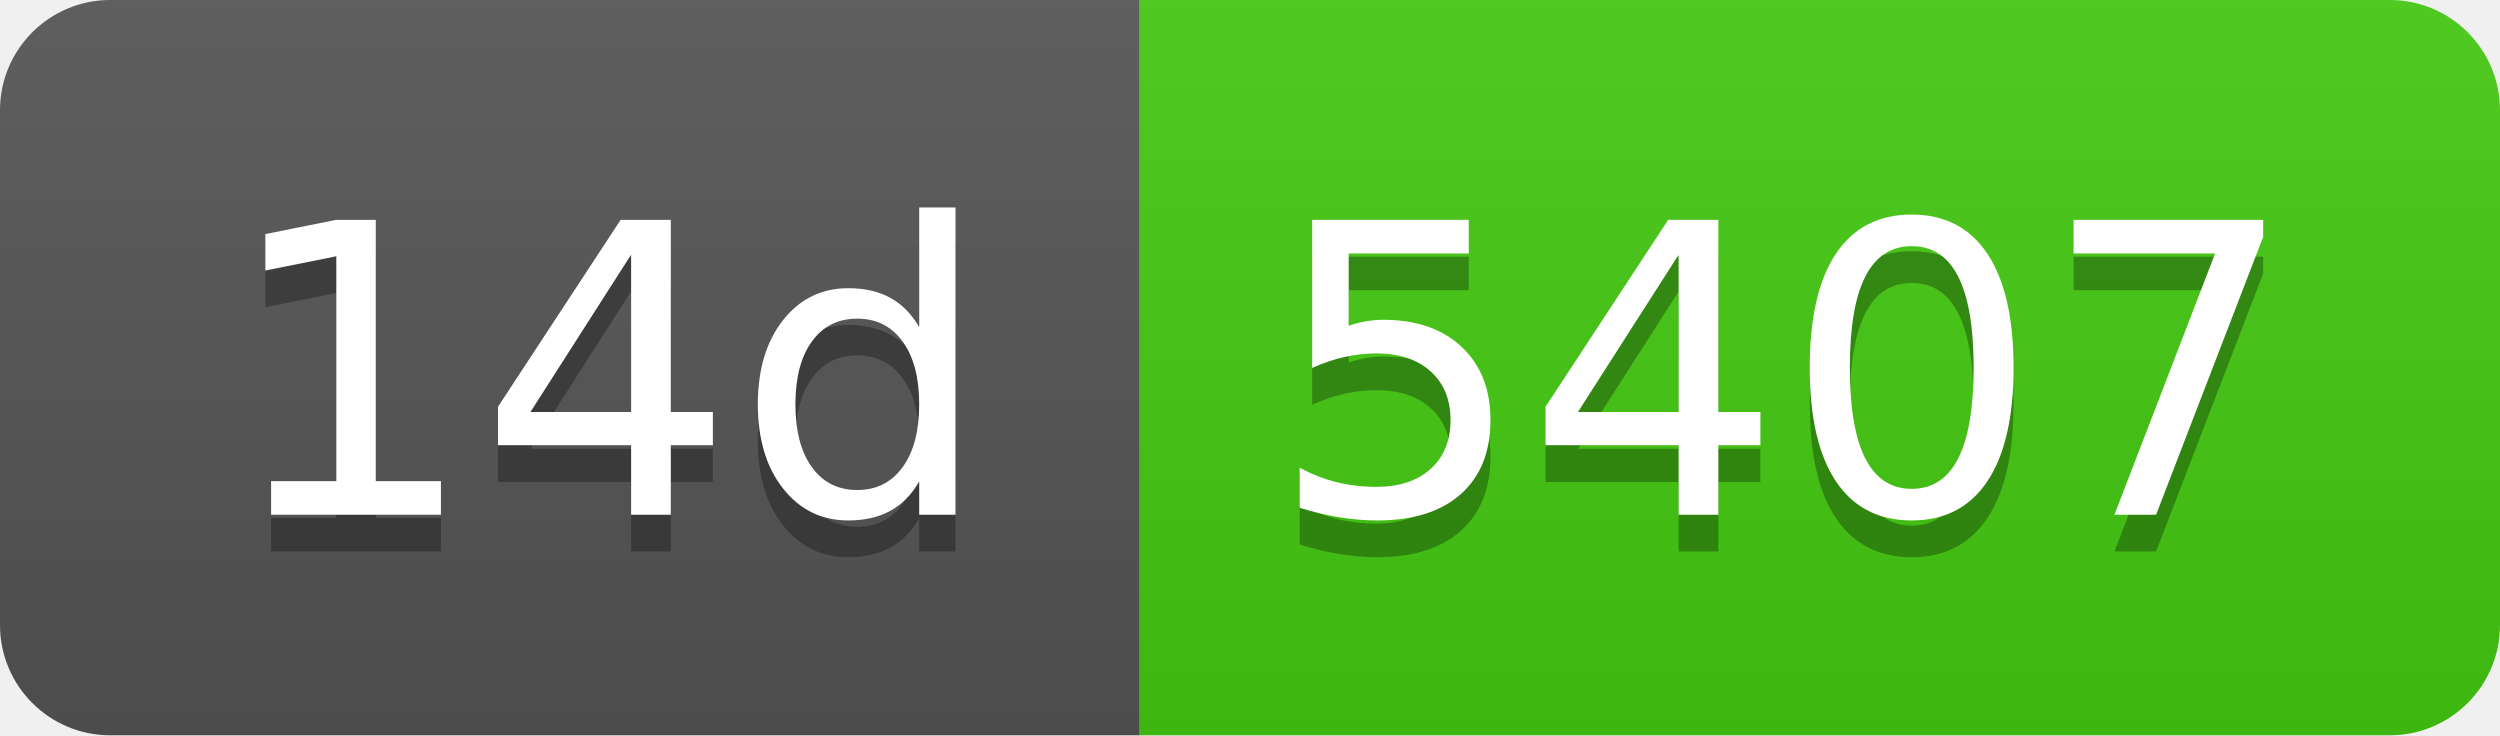
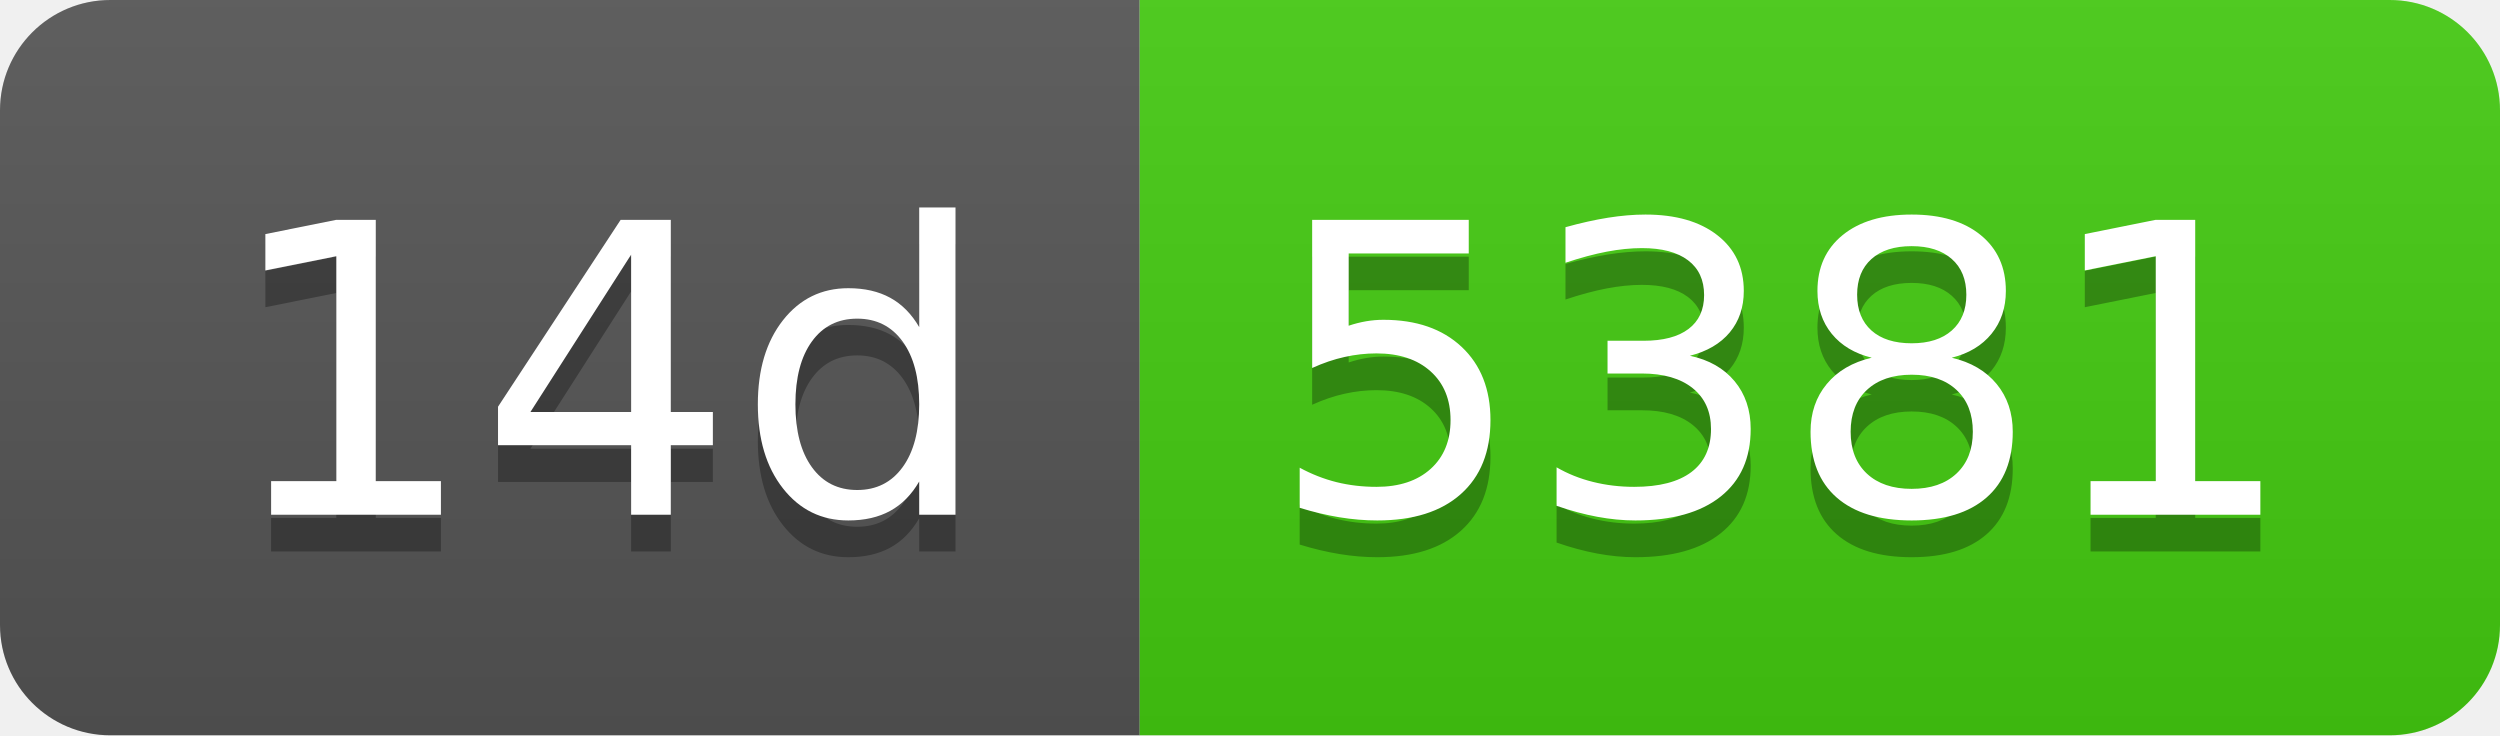
- <svg xmlns="http://www.w3.org/2000/svg" width="68" height="20" role="img" aria-label="14d: 5407">
+ <svg xmlns="http://www.w3.org/2000/svg" width="68" height="20" role="img" aria-label="14d: 5381">
  <linearGradient id="s" x2="0" y2="100%">
    <stop offset="0" stop-color="#bbb" stop-opacity=".1" />
    <stop offset="1" stop-opacity=".1" />
  </linearGradient>
  <clipPath id="r">
    <rect width="68" height="20" rx="3" fill="#fff" />
  </clipPath>
  <g clip-path="url(#r)">
    <rect width="31" height="20" fill="#555" />
    <rect x="31" width="37" height="20" fill="#4c1" />
    <rect width="68" height="20" fill="url(#s)" />
  </g>
  <g fill="#fff" text-anchor="middle" font-family="Verdana,Geneva,DejaVu Sans,sans-serif" text-rendering="geometricPrecision" font-size="110">
    <text aria-hidden="true" x="165" y="150" fill="#010101" fill-opacity=".3" transform="scale(.1)" textLength="210">14d</text>
    <text x="165" y="140" transform="scale(.1)" fill="#fff" textLength="210">14d</text>
-     <text aria-hidden="true" x="485" y="150" fill="#010101" fill-opacity=".3" transform="scale(.1)" textLength="270">5407</text>
-     <text x="485" y="140" transform="scale(.1)" fill="#fff" textLength="270">5407</text>
+     <text aria-hidden="true" x="485" y="150" fill="#010101" fill-opacity=".3" transform="scale(.1)" textLength="270">5381</text>
+     <text x="485" y="140" transform="scale(.1)" fill="#fff" textLength="270">5381</text>
  </g>
</svg>
